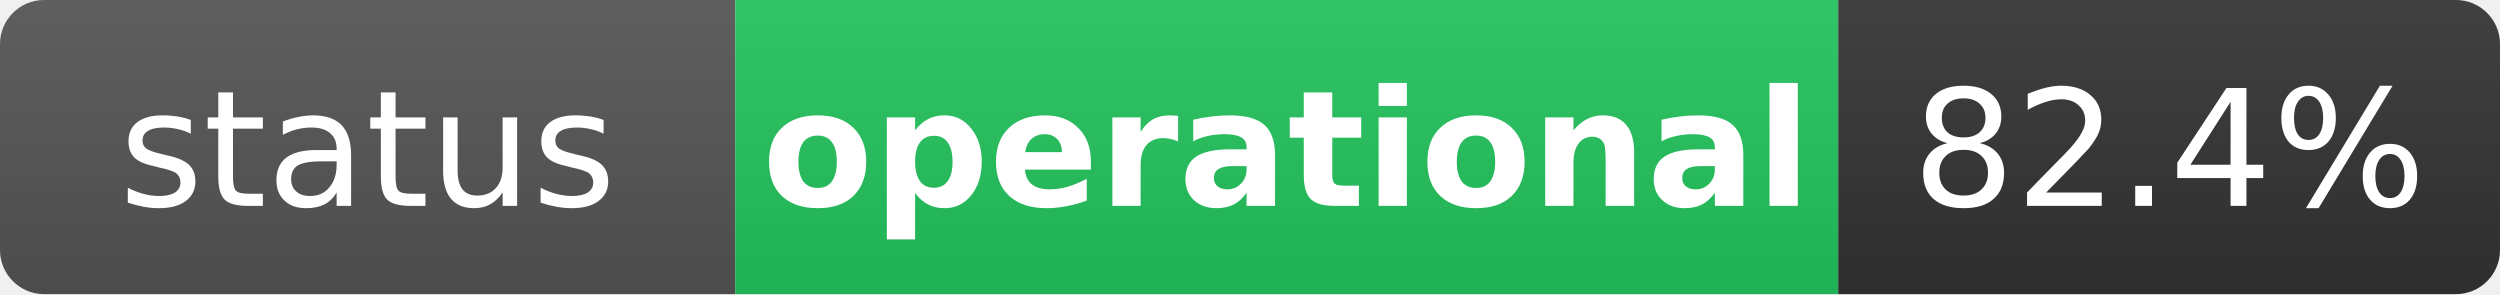
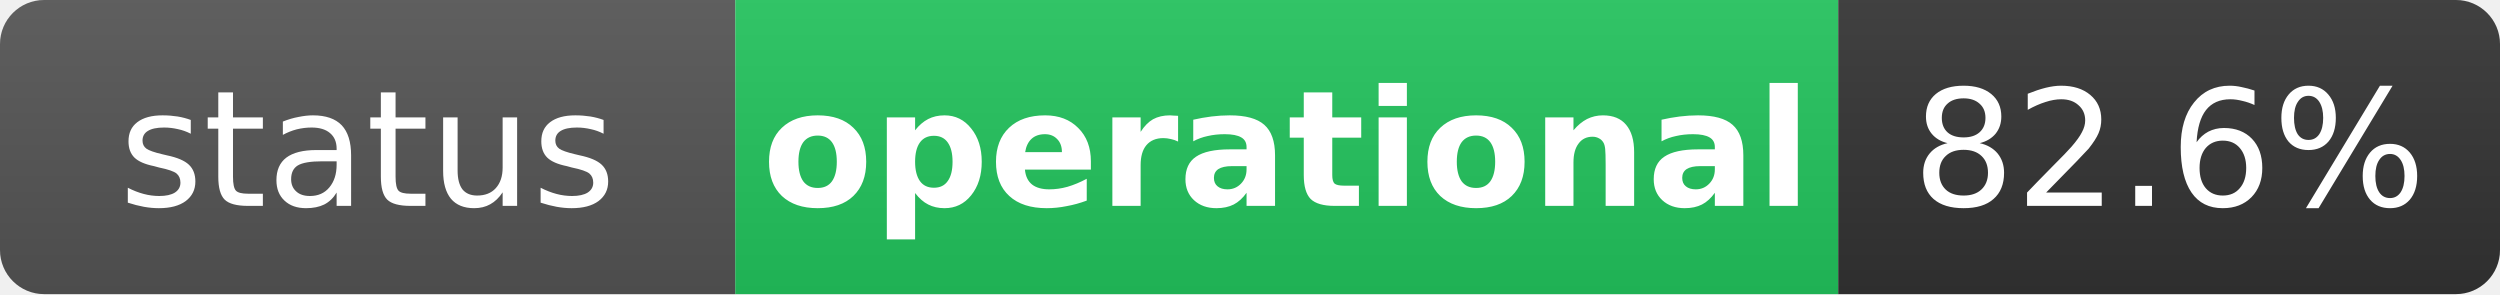
<svg xmlns="http://www.w3.org/2000/svg" width="170" height="20" role="img" aria-label="status: operational">
  <linearGradient id="s" x2="0" y2="100%">
    <stop offset="0" stop-color="#bbb" stop-opacity=".1" />
    <stop offset="1" stop-opacity=".1" />
  </linearGradient>
  <clipPath id="r">
    <rect width="170" height="20" rx="3" fill="#fff" />
  </clipPath>
  <g clip-path="url(#r)">
    <rect width="50" height="20" fill="#555" />
    <rect x="50" width="75" height="20" fill="#22c55e" />
    <rect x="125" width="45" height="20" fill="#333" />
    <rect width="170" height="20" fill="url(#s)" />
  </g>
  <g fill="#fff" text-anchor="middle" font-family="Verdana,Geneva,DejaVu Sans,sans-serif" text-rendering="geometricPrecision" font-size="11">
    <text x="25" y="14" fill="#fff">status</text>
    <text x="87.5" y="14" fill="#fff" font-weight="bold">operational</text>
-     <text x="147.5" y="14" fill="#fff">82.4%</text>
+     <text x="147.5" y="14" fill="#fff">82.6%</text>
  </g>
</svg>
